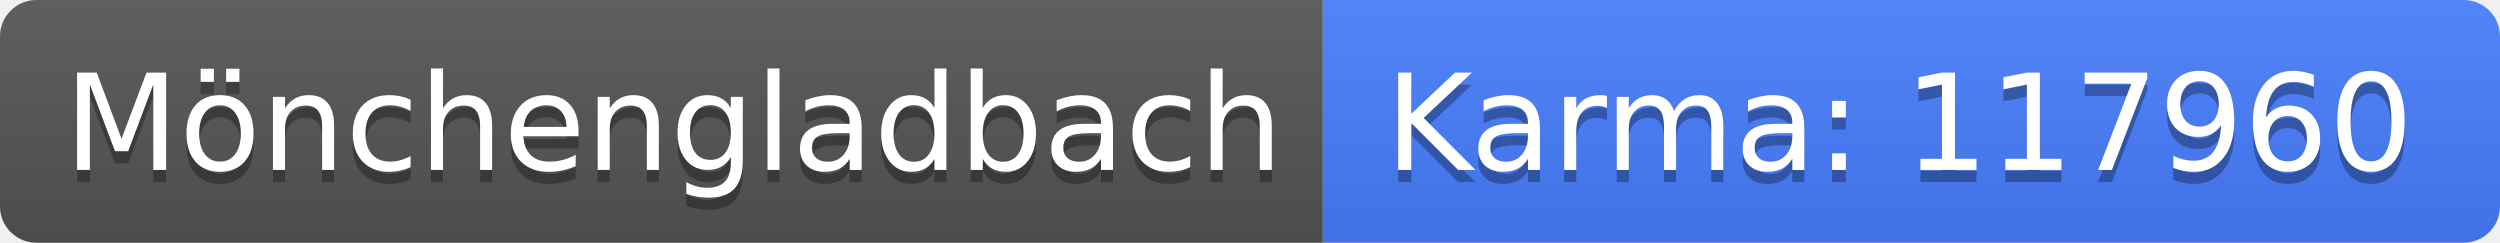
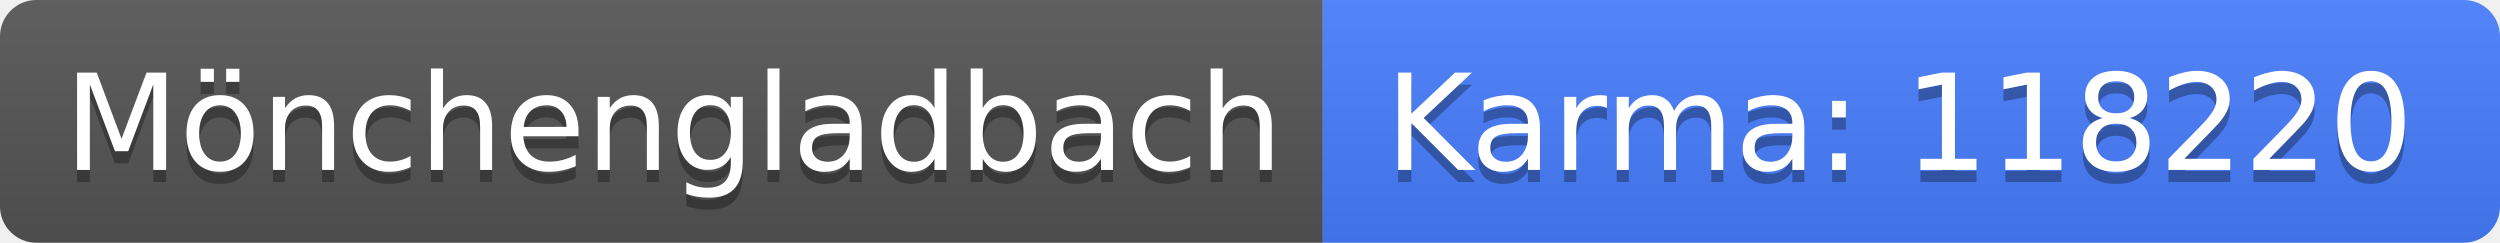
<svg xmlns="http://www.w3.org/2000/svg" width="206" height="20">
  <linearGradient id="b" x2="0" y2="100%">
    <stop offset="0" stop-color="#bbb" stop-opacity=".1" />
    <stop offset="1" stop-opacity=".1" />
  </linearGradient>
  <clipPath id="a">
    <rect width="206" height="20" rx="3" fill="#fff" />
  </clipPath>
  <g clip-path="url(#a)">
    <path fill="#555" d="M0 0h109v20H0z" />
    <path fill="#477eff" d="M109 0h97v20H109z" />
    <path fill="url(#b)" d="M0 0h206v20H0z" />
  </g>
  <g fill="#fff" text-anchor="middle" font-family="DejaVu Sans,Verdana,Geneva,sans-serif" font-size="110">
    <text x="555" y="150" fill="#010101" fill-opacity=".3" transform="scale(.1)" textLength="990">Mönchengladbach</text>
    <text x="555" y="140" transform="scale(.1)" textLength="990">Mönchengladbach</text>
-     <text x="1565" y="150" fill="#010101" fill-opacity=".3" transform="scale(.1)" textLength="870">Karma: 117960</text>
-     <text x="1565" y="140" transform="scale(.1)" textLength="870">Karma: 117960</text>
+     <text x="1565" y="150" fill="#010101" fill-opacity=".3" transform="scale(.1)" textLength="870">Karma: 118220</text>
+     <text x="1565" y="140" transform="scale(.1)" textLength="870">Karma: 118220</text>
  </g>
</svg>
